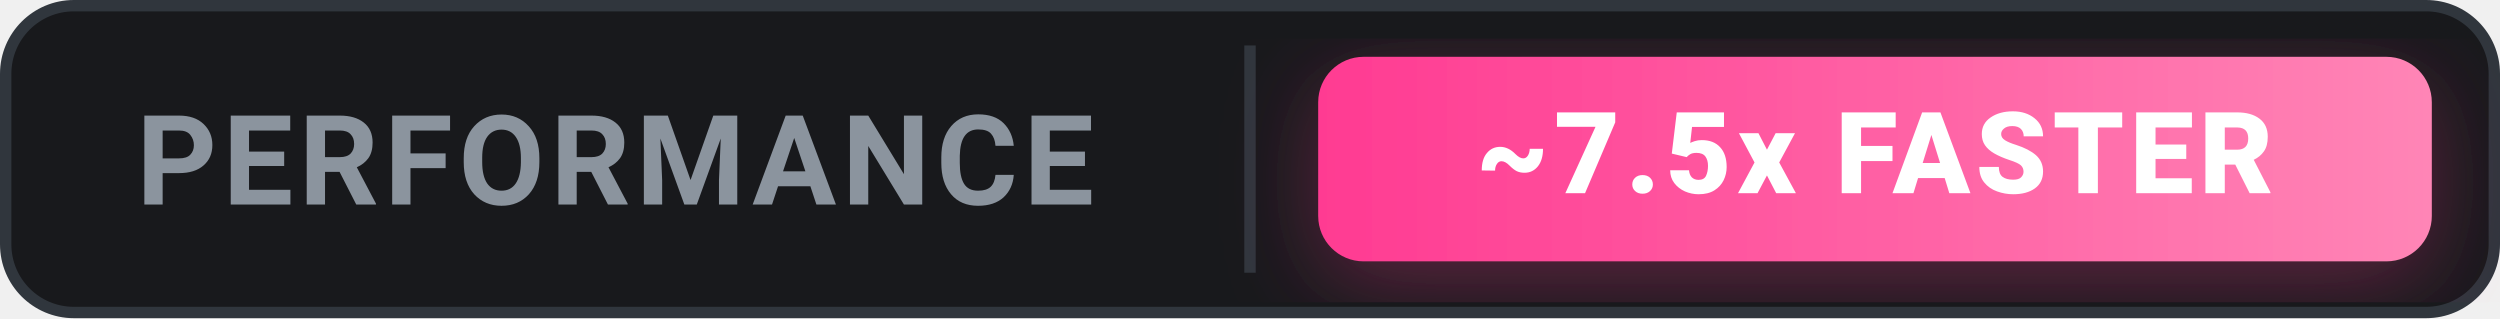
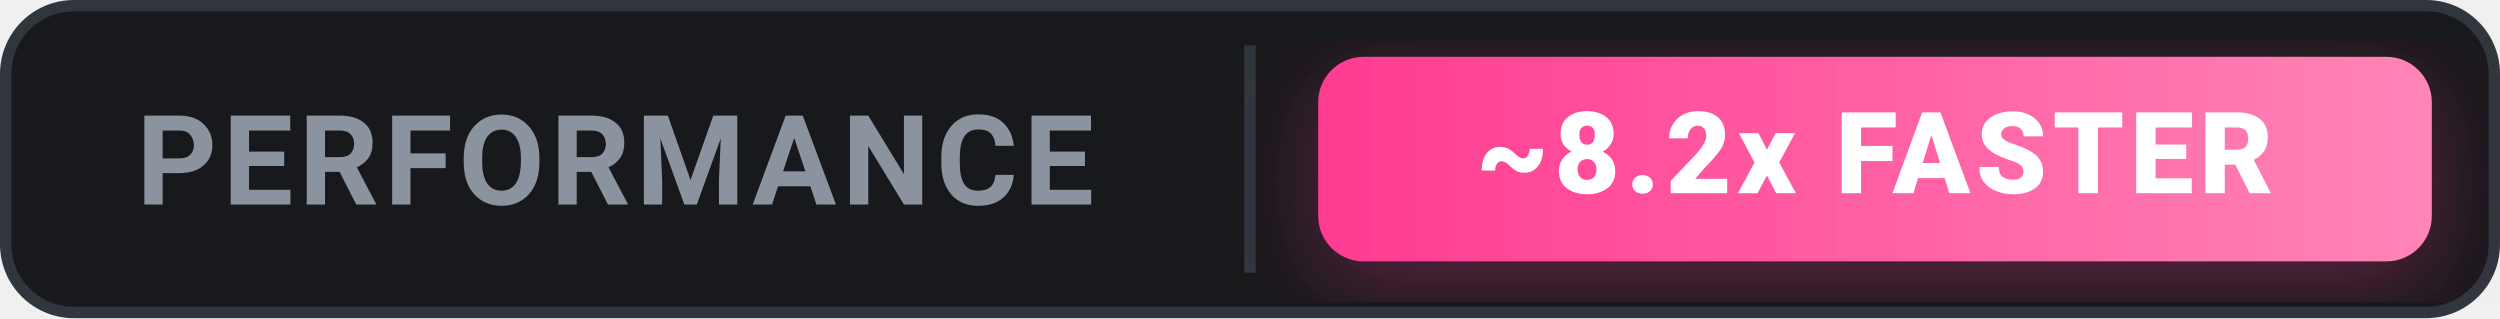
<svg xmlns="http://www.w3.org/2000/svg" width="220" height="28" viewBox="0 0 220 28" fill="none">
  <defs>
    <linearGradient id="grad-ours" x1="0" y1="0" x2="1" y2="0">
      <stop offset="0%" stop-color="#FF3B92" />
      <stop offset="100%" stop-color="#FF85B6" />
    </linearGradient>
    <filter id="glow" x="-20%" y="-20%" width="140%" height="140%">
      <feDropShadow dx="0" dy="2" stdDeviation="4" flood-color="#FF3B92" flood-opacity="0.3" />
    </filter>
  </defs>
  <rect x="0.5" y="0.5" width="219" height="27" rx="6" fill="#18191c" stroke="#30363d" stroke-width="1" />
  <text x="12" y="18" font-family="-apple-system, BlinkMacSystemFont, 'Segoe UI', Roboto, sans-serif" font-size="11" font-weight="700" fill="#8b949e" letter-spacing="0.5">PERFORMANCE</text>
  <line x1="110" y1="4" x2="110" y2="24" stroke="#30363d" stroke-width="1" />
  <rect x="116" y="5" width="98" height="18" rx="4" fill="url(#grad-ours)" filter="url(#glow)" />
-   <text x="165" y="17" font-family="-apple-system, BlinkMacSystemFont, 'Segoe UI', Roboto, sans-serif" font-size="10" font-weight="800" fill="#ffffff" text-anchor="middle" letter-spacing="0.5">~7.5x FASTER</text>
+   <text x="165" y="17" font-family="-apple-system, BlinkMacSystemFont, 'Segoe UI', Roboto, sans-serif" font-size="10" font-weight="800" fill="#ffffff" text-anchor="middle" letter-spacing="0.5">~8.2x FASTER</text>
</svg>
